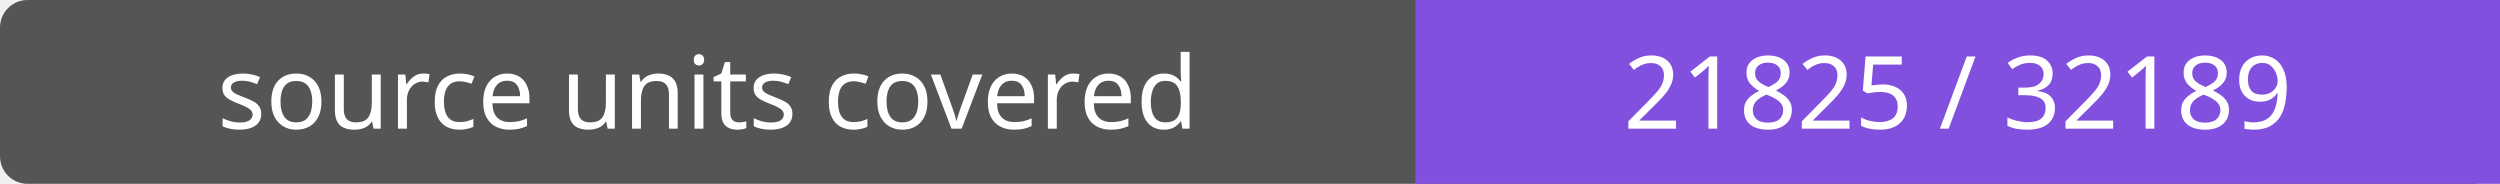
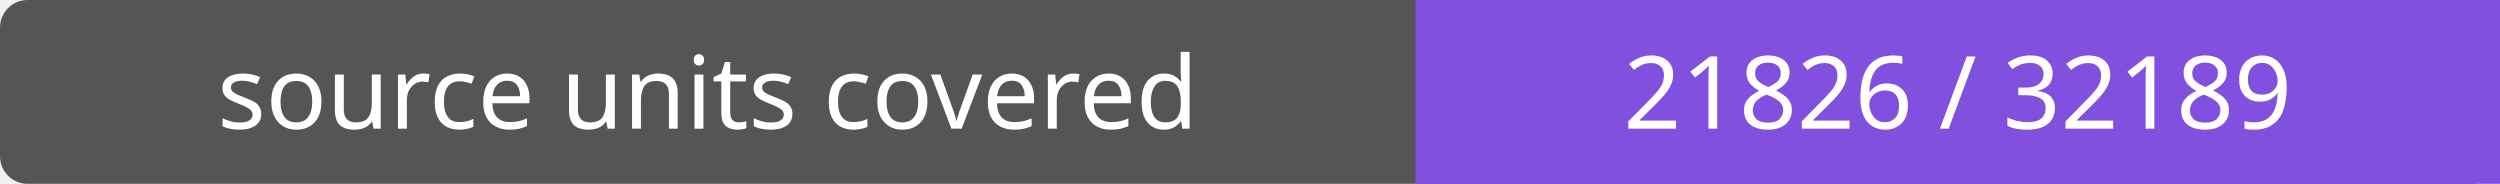
- <svg xmlns="http://www.w3.org/2000/svg" width="272" height="20" role="img" aria-label="source units covered: 21825 / 32189">
+ <svg xmlns="http://www.w3.org/2000/svg" width="272" height="20" role="img" aria-label="source units covered: 21826 / 32189">
  <rect width="272" height="20" rx="3" fill="#555" />
  <path fill="#8250df" d="M154 0h118v20H154z" />
  <g fill="#fff" text-anchor="middle" font-family="Verdana,sans-serif" font-size="11">
    <text x="77.0" y="14">source units covered</text>
-     <text x="213.0" y="14">21825 / 32189</text>
+     <text x="213.0" y="14">21826 / 32189</text>
  </g>
</svg>
